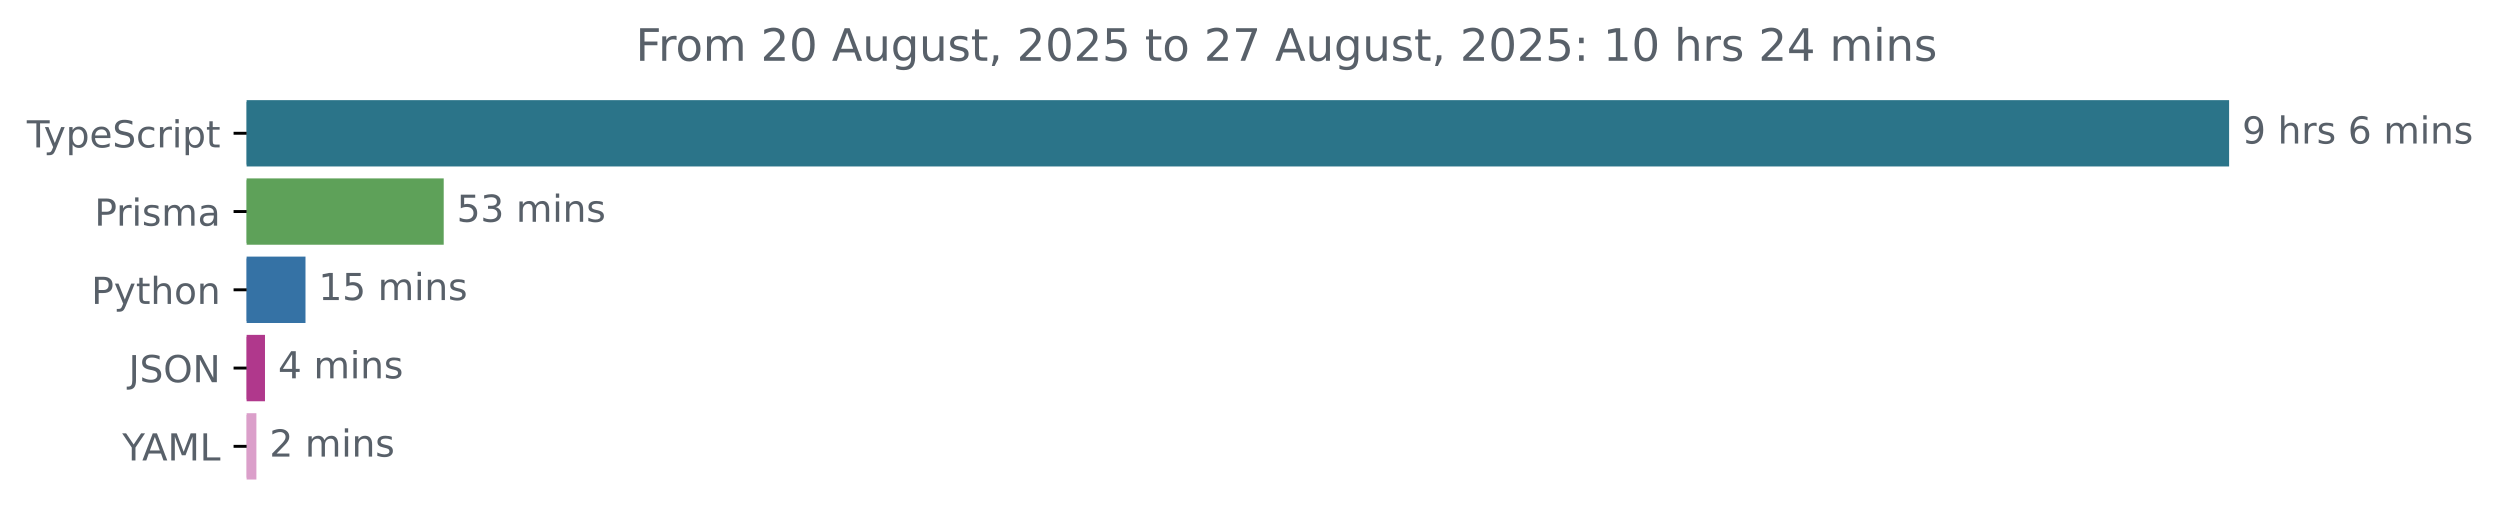
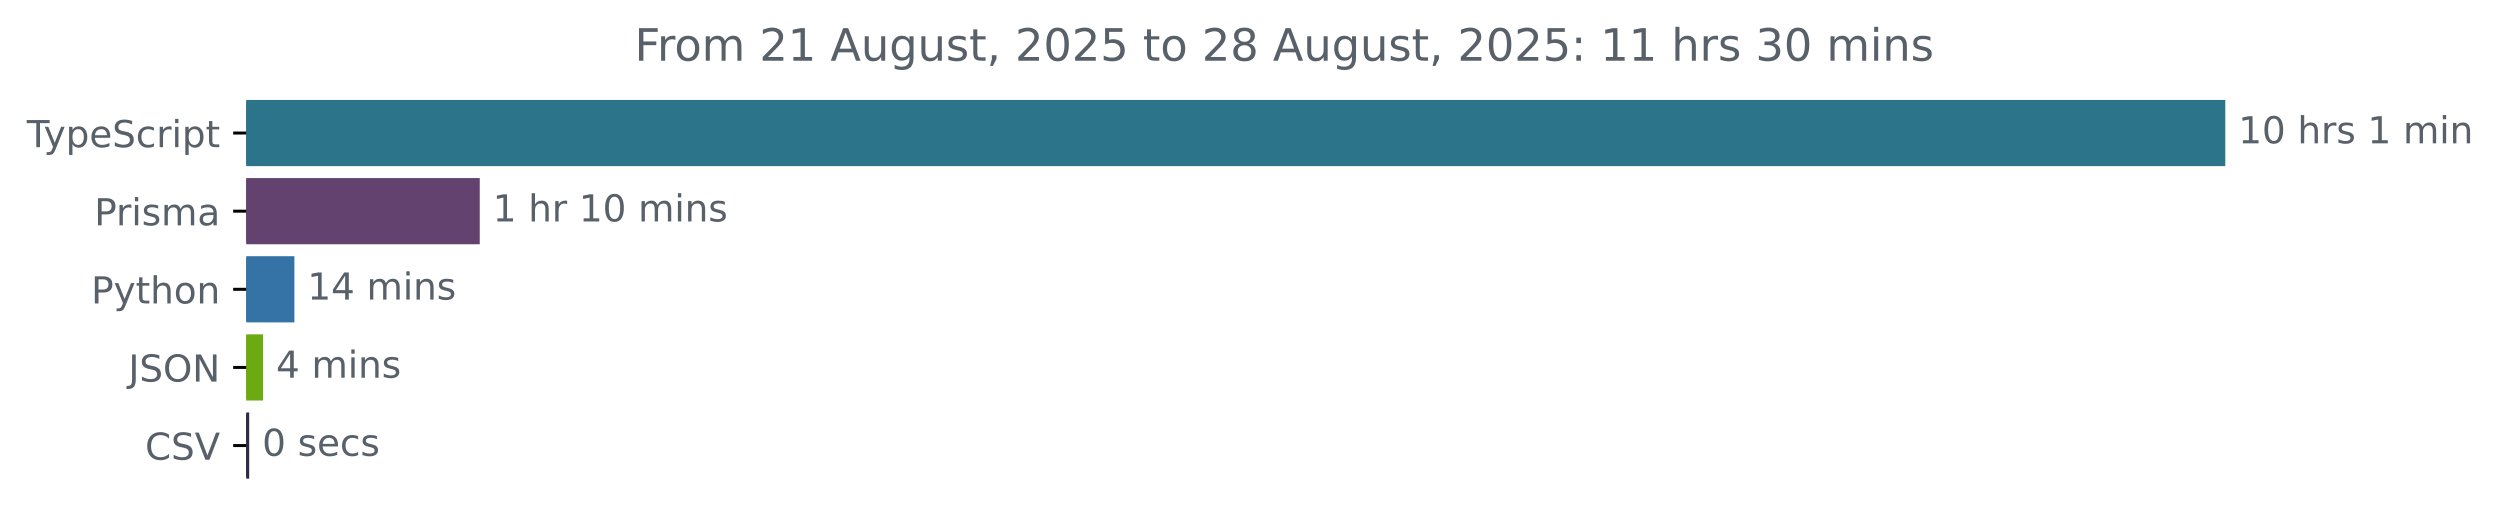
- <svg xmlns="http://www.w3.org/2000/svg" xmlns:xlink="http://www.w3.org/1999/xlink" width="670.782pt" height="140.398pt" viewBox="0 0 670.782 140.398" version="1.1">
+ <svg xmlns="http://www.w3.org/2000/svg" xmlns:xlink="http://www.w3.org/1999/xlink" width="671.935pt" height="140.398pt" viewBox="0 0 671.935 140.398" version="1.1">
  <defs>
    <style type="text/css">*{stroke-linejoin: round; stroke-linecap: butt}</style>
  </defs>
  <g id="figure_1">
    <g id="patch_1">
-       <path d="M -0 140.398  L 670.782 140.398  L 670.782 0  L -0 0  L -0 140.398  z " style="fill: none" />
+       <path d="M -0 140.398  L 671.935 140.398  L 671.935 0  L -0 0  L -0 140.398  z " style="fill: none" />
    </g>
    <g id="axes_1">
      <g id="patch_2">
-         <path d="M 66.17 27.358  L 597.599 27.358  L 597.599 44.158  L 66.17 44.158  z " clip-path="url(#pab4b3b9b9f)" style="fill: #2b7489; stroke: #2b7489; stroke-linejoin: miter" />
+         <path d="M 66.17 27.358  L 597.599 27.358  L 597.599 44.158  L 66.17 44.158  z " clip-path="url(#p5fb8f3886a)" style="fill: #2b7489; stroke: #2b7489; stroke-linejoin: miter" />
      </g>
      <g id="patch_3">
-         <path d="M 66.17 48.358  L 118.554 48.358  L 118.554 65.158  L 66.17 65.158  z " clip-path="url(#pab4b3b9b9f)" style="fill: #5ea159; stroke: #5ea159; stroke-linejoin: miter" />
+         <path d="M 66.17 48.358  L 128.447 48.358  L 128.447 65.158  L 66.17 65.158  z " clip-path="url(#p5fb8f3886a)" style="fill: #644270; stroke: #644270; stroke-linejoin: miter" />
      </g>
      <g id="patch_4">
-         <path d="M 66.17 69.358  L 81.467 69.358  L 81.467 86.158  L 66.17 86.158  z " clip-path="url(#pab4b3b9b9f)" style="fill: #3572a5; stroke: #3572a5; stroke-linejoin: miter" />
+         <path d="M 66.17 69.358  L 78.626 69.358  L 78.626 86.158  L 66.17 86.158  z " clip-path="url(#p5fb8f3886a)" style="fill: #3572a5; stroke: #3572a5; stroke-linejoin: miter" />
      </g>
      <g id="patch_5">
-         <path d="M 66.17 90.358  L 70.601 90.358  L 70.601 107.158  L 66.17 107.158  z " clip-path="url(#pab4b3b9b9f)" style="fill: #b0388c; stroke: #b0388c; stroke-linejoin: miter" />
+         <path d="M 66.17 90.358  L 70.2 90.358  L 70.2 107.158  L 66.17 107.158  z " clip-path="url(#p5fb8f3886a)" style="fill: #6daa12; stroke: #6daa12; stroke-linejoin: miter" />
      </g>
      <g id="patch_6">
-         <path d="M 66.17 111.358  L 68.295 111.358  L 68.295 128.158  L 66.17 128.158  z " clip-path="url(#pab4b3b9b9f)" style="fill: #db9fca; stroke: #db9fca; stroke-linejoin: miter" />
+         <path d="M 66.17 111.358  L 66.476 111.358  L 66.476 128.158  L 66.17 128.158  z " clip-path="url(#p5fb8f3886a)" style="fill: #2c2a48; stroke: #2c2a48; stroke-linejoin: miter" />
      </g>
      <g id="matplotlib.axis_1" />
      <g id="matplotlib.axis_2">
        <g id="ytick_1">
          <g id="line2d_1">
            <defs>
-               <path id="mda51e75778" d="M 0 0  L -3.5 0  " style="stroke: #000000; stroke-width: 0.8" />
+               <path id="mf937ed175d" d="M 0 0  L -3.5 0  " style="stroke: #000000; stroke-width: 0.8" />
            </defs>
            <g>
-               <use xlink:href="#mda51e75778" x="66.17" y="35.758" style="stroke: #000000; stroke-width: 0.8" />
+               <use xlink:href="#mf937ed175d" x="66.17" y="35.758" style="stroke: #000000; stroke-width: 0.8" />
            </g>
          </g>
          <g id="text_1">
            <g style="fill: #586069" transform="translate(7.2 39.55734) scale(0.1 -0.1)">
              <defs>
                <path id="DejaVuSans-54" d="M -19 4666  L 3928 4666  L 3928 4134  L 2272 4134  L 2272 0  L 1638 0  L 1638 4134  L -19 4134  L -19 4666  z " transform="scale(0.015625)" />
                <path id="DejaVuSans-79" d="M 2059 -325  Q 1816 -950 1584 -1140  Q 1353 -1331 966 -1331  L 506 -1331  L 506 -850  L 844 -850  Q 1081 -850 1212 -737  Q 1344 -625 1503 -206  L 1606 56  L 191 3500  L 800 3500  L 1894 763  L 2988 3500  L 3597 3500  L 2059 -325  z " transform="scale(0.015625)" />
                <path id="DejaVuSans-70" d="M 1159 525  L 1159 -1331  L 581 -1331  L 581 3500  L 1159 3500  L 1159 2969  Q 1341 3281 1617 3432  Q 1894 3584 2278 3584  Q 2916 3584 3314 3078  Q 3713 2572 3713 1747  Q 3713 922 3314 415  Q 2916 -91 2278 -91  Q 1894 -91 1617 61  Q 1341 213 1159 525  z M 3116 1747  Q 3116 2381 2855 2742  Q 2594 3103 2138 3103  Q 1681 3103 1420 2742  Q 1159 2381 1159 1747  Q 1159 1113 1420 752  Q 1681 391 2138 391  Q 2594 391 2855 752  Q 3116 1113 3116 1747  z " transform="scale(0.015625)" />
                <path id="DejaVuSans-65" d="M 3597 1894  L 3597 1613  L 953 1613  Q 991 1019 1311 708  Q 1631 397 2203 397  Q 2534 397 2845 478  Q 3156 559 3463 722  L 3463 178  Q 3153 47 2828 -22  Q 2503 -91 2169 -91  Q 1331 -91 842 396  Q 353 884 353 1716  Q 353 2575 817 3079  Q 1281 3584 2069 3584  Q 2775 3584 3186 3129  Q 3597 2675 3597 1894  z M 3022 2063  Q 3016 2534 2758 2815  Q 2500 3097 2075 3097  Q 1594 3097 1305 2825  Q 1016 2553 972 2059  L 3022 2063  z " transform="scale(0.015625)" />
                <path id="DejaVuSans-53" d="M 3425 4513  L 3425 3897  Q 3066 4069 2747 4153  Q 2428 4238 2131 4238  Q 1616 4238 1336 4038  Q 1056 3838 1056 3469  Q 1056 3159 1242 3001  Q 1428 2844 1947 2747  L 2328 2669  Q 3034 2534 3370 2195  Q 3706 1856 3706 1288  Q 3706 609 3251 259  Q 2797 -91 1919 -91  Q 1588 -91 1214 -16  Q 841 59 441 206  L 441 856  Q 825 641 1194 531  Q 1563 422 1919 422  Q 2459 422 2753 634  Q 3047 847 3047 1241  Q 3047 1584 2836 1778  Q 2625 1972 2144 2069  L 1759 2144  Q 1053 2284 737 2584  Q 422 2884 422 3419  Q 422 4038 858 4394  Q 1294 4750 2059 4750  Q 2388 4750 2728 4690  Q 3069 4631 3425 4513  z " transform="scale(0.015625)" />
                <path id="DejaVuSans-63" d="M 3122 3366  L 3122 2828  Q 2878 2963 2633 3030  Q 2388 3097 2138 3097  Q 1578 3097 1268 2742  Q 959 2388 959 1747  Q 959 1106 1268 751  Q 1578 397 2138 397  Q 2388 397 2633 464  Q 2878 531 3122 666  L 3122 134  Q 2881 22 2623 -34  Q 2366 -91 2075 -91  Q 1284 -91 818 406  Q 353 903 353 1747  Q 353 2603 823 3093  Q 1294 3584 2113 3584  Q 2378 3584 2631 3529  Q 2884 3475 3122 3366  z " transform="scale(0.015625)" />
                <path id="DejaVuSans-72" d="M 2631 2963  Q 2534 3019 2420 3045  Q 2306 3072 2169 3072  Q 1681 3072 1420 2755  Q 1159 2438 1159 1844  L 1159 0  L 581 0  L 581 3500  L 1159 3500  L 1159 2956  Q 1341 3275 1631 3429  Q 1922 3584 2338 3584  Q 2397 3584 2469 3576  Q 2541 3569 2628 3553  L 2631 2963  z " transform="scale(0.015625)" />
                <path id="DejaVuSans-69" d="M 603 3500  L 1178 3500  L 1178 0  L 603 0  L 603 3500  z M 603 4863  L 1178 4863  L 1178 4134  L 603 4134  L 603 4863  z " transform="scale(0.015625)" />
                <path id="DejaVuSans-74" d="M 1172 4494  L 1172 3500  L 2356 3500  L 2356 3053  L 1172 3053  L 1172 1153  Q 1172 725 1289 603  Q 1406 481 1766 481  L 2356 481  L 2356 0  L 1766 0  Q 1100 0 847 248  Q 594 497 594 1153  L 594 3053  L 172 3053  L 172 3500  L 594 3500  L 594 4494  L 1172 4494  z " transform="scale(0.015625)" />
              </defs>
              <use xlink:href="#DejaVuSans-54" />
              <use xlink:href="#DejaVuSans-79" x="45.459" />
              <use xlink:href="#DejaVuSans-70" x="104.639" />
              <use xlink:href="#DejaVuSans-65" x="168.115" />
              <use xlink:href="#DejaVuSans-53" x="229.639" />
              <use xlink:href="#DejaVuSans-63" x="293.115" />
              <use xlink:href="#DejaVuSans-72" x="348.096" />
              <use xlink:href="#DejaVuSans-69" x="389.209" />
              <use xlink:href="#DejaVuSans-70" x="416.992" />
              <use xlink:href="#DejaVuSans-74" x="480.469" />
            </g>
          </g>
        </g>
        <g id="ytick_2">
          <g id="line2d_2">
            <g>
-               <use xlink:href="#mda51e75778" x="66.17" y="56.758" style="stroke: #000000; stroke-width: 0.8" />
+               <use xlink:href="#mf937ed175d" x="66.17" y="56.758" style="stroke: #000000; stroke-width: 0.8" />
            </g>
          </g>
          <g id="text_2">
            <g style="fill: #586069" transform="translate(25.34844 60.55734) scale(0.1 -0.1)">
              <defs>
                <path id="DejaVuSans-50" d="M 1259 4147  L 1259 2394  L 2053 2394  Q 2494 2394 2734 2622  Q 2975 2850 2975 3272  Q 2975 3691 2734 3919  Q 2494 4147 2053 4147  L 1259 4147  z M 628 4666  L 2053 4666  Q 2838 4666 3239 4311  Q 3641 3956 3641 3272  Q 3641 2581 3239 2228  Q 2838 1875 2053 1875  L 1259 1875  L 1259 0  L 628 0  L 628 4666  z " transform="scale(0.015625)" />
                <path id="DejaVuSans-73" d="M 2834 3397  L 2834 2853  Q 2591 2978 2328 3040  Q 2066 3103 1784 3103  Q 1356 3103 1142 2972  Q 928 2841 928 2578  Q 928 2378 1081 2264  Q 1234 2150 1697 2047  L 1894 2003  Q 2506 1872 2764 1633  Q 3022 1394 3022 966  Q 3022 478 2636 193  Q 2250 -91 1575 -91  Q 1294 -91 989 -36  Q 684 19 347 128  L 347 722  Q 666 556 975 473  Q 1284 391 1588 391  Q 1994 391 2212 530  Q 2431 669 2431 922  Q 2431 1156 2273 1281  Q 2116 1406 1581 1522  L 1381 1569  Q 847 1681 609 1914  Q 372 2147 372 2553  Q 372 3047 722 3315  Q 1072 3584 1716 3584  Q 2034 3584 2315 3537  Q 2597 3491 2834 3397  z " transform="scale(0.015625)" />
                <path id="DejaVuSans-6d" d="M 3328 2828  Q 3544 3216 3844 3400  Q 4144 3584 4550 3584  Q 5097 3584 5394 3201  Q 5691 2819 5691 2113  L 5691 0  L 5113 0  L 5113 2094  Q 5113 2597 4934 2840  Q 4756 3084 4391 3084  Q 3944 3084 3684 2787  Q 3425 2491 3425 1978  L 3425 0  L 2847 0  L 2847 2094  Q 2847 2600 2669 2842  Q 2491 3084 2119 3084  Q 1678 3084 1418 2786  Q 1159 2488 1159 1978  L 1159 0  L 581 0  L 581 3500  L 1159 3500  L 1159 2956  Q 1356 3278 1631 3431  Q 1906 3584 2284 3584  Q 2666 3584 2933 3390  Q 3200 3197 3328 2828  z " transform="scale(0.015625)" />
                <path id="DejaVuSans-61" d="M 2194 1759  Q 1497 1759 1228 1600  Q 959 1441 959 1056  Q 959 750 1161 570  Q 1363 391 1709 391  Q 2188 391 2477 730  Q 2766 1069 2766 1631  L 2766 1759  L 2194 1759  z M 3341 1997  L 3341 0  L 2766 0  L 2766 531  Q 2569 213 2275 61  Q 1981 -91 1556 -91  Q 1019 -91 701 211  Q 384 513 384 1019  Q 384 1609 779 1909  Q 1175 2209 1959 2209  L 2766 2209  L 2766 2266  Q 2766 2663 2505 2880  Q 2244 3097 1772 3097  Q 1472 3097 1187 3025  Q 903 2953 641 2809  L 641 3341  Q 956 3463 1253 3523  Q 1550 3584 1831 3584  Q 2591 3584 2966 3190  Q 3341 2797 3341 1997  z " transform="scale(0.015625)" />
              </defs>
              <use xlink:href="#DejaVuSans-50" />
              <use xlink:href="#DejaVuSans-72" x="58.553" />
              <use xlink:href="#DejaVuSans-69" x="99.666" />
              <use xlink:href="#DejaVuSans-73" x="127.449" />
              <use xlink:href="#DejaVuSans-6d" x="179.549" />
              <use xlink:href="#DejaVuSans-61" x="276.961" />
            </g>
          </g>
        </g>
        <g id="ytick_3">
          <g id="line2d_3">
            <g>
-               <use xlink:href="#mda51e75778" x="66.17" y="77.758" style="stroke: #000000; stroke-width: 0.8" />
+               <use xlink:href="#mf937ed175d" x="66.17" y="77.758" style="stroke: #000000; stroke-width: 0.8" />
            </g>
          </g>
          <g id="text_3">
            <g style="fill: #586069" transform="translate(24.50781 81.55734) scale(0.1 -0.1)">
              <defs>
                <path id="DejaVuSans-68" d="M 3513 2113  L 3513 0  L 2938 0  L 2938 2094  Q 2938 2591 2744 2837  Q 2550 3084 2163 3084  Q 1697 3084 1428 2787  Q 1159 2491 1159 1978  L 1159 0  L 581 0  L 581 4863  L 1159 4863  L 1159 2956  Q 1366 3272 1645 3428  Q 1925 3584 2291 3584  Q 2894 3584 3203 3211  Q 3513 2838 3513 2113  z " transform="scale(0.015625)" />
                <path id="DejaVuSans-6f" d="M 1959 3097  Q 1497 3097 1228 2736  Q 959 2375 959 1747  Q 959 1119 1226 758  Q 1494 397 1959 397  Q 2419 397 2687 759  Q 2956 1122 2956 1747  Q 2956 2369 2687 2733  Q 2419 3097 1959 3097  z M 1959 3584  Q 2709 3584 3137 3096  Q 3566 2609 3566 1747  Q 3566 888 3137 398  Q 2709 -91 1959 -91  Q 1206 -91 779 398  Q 353 888 353 1747  Q 353 2609 779 3096  Q 1206 3584 1959 3584  z " transform="scale(0.015625)" />
                <path id="DejaVuSans-6e" d="M 3513 2113  L 3513 0  L 2938 0  L 2938 2094  Q 2938 2591 2744 2837  Q 2550 3084 2163 3084  Q 1697 3084 1428 2787  Q 1159 2491 1159 1978  L 1159 0  L 581 0  L 581 3500  L 1159 3500  L 1159 2956  Q 1366 3272 1645 3428  Q 1925 3584 2291 3584  Q 2894 3584 3203 3211  Q 3513 2838 3513 2113  z " transform="scale(0.015625)" />
              </defs>
              <use xlink:href="#DejaVuSans-50" />
              <use xlink:href="#DejaVuSans-79" x="60.303" />
              <use xlink:href="#DejaVuSans-74" x="119.482" />
              <use xlink:href="#DejaVuSans-68" x="158.691" />
              <use xlink:href="#DejaVuSans-6f" x="222.07" />
              <use xlink:href="#DejaVuSans-6e" x="283.252" />
            </g>
          </g>
        </g>
        <g id="ytick_4">
          <g id="line2d_4">
            <g>
-               <use xlink:href="#mda51e75778" x="66.17" y="98.758" style="stroke: #000000; stroke-width: 0.8" />
+               <use xlink:href="#mf937ed175d" x="66.17" y="98.758" style="stroke: #000000; stroke-width: 0.8" />
            </g>
          </g>
          <g id="text_4">
            <g style="fill: #586069" transform="translate(34.51875 102.5573) scale(0.1 -0.1)">
              <defs>
                <path id="DejaVuSans-4a" d="M 628 4666  L 1259 4666  L 1259 325  Q 1259 -519 939 -900  Q 619 -1281 -91 -1281  L -331 -1281  L -331 -750  L -134 -750  Q 284 -750 456 -515  Q 628 -281 628 325  L 628 4666  z " transform="scale(0.015625)" />
                <path id="DejaVuSans-4f" d="M 2522 4238  Q 1834 4238 1429 3725  Q 1025 3213 1025 2328  Q 1025 1447 1429 934  Q 1834 422 2522 422  Q 3209 422 3611 934  Q 4013 1447 4013 2328  Q 4013 3213 3611 3725  Q 3209 4238 2522 4238  z M 2522 4750  Q 3503 4750 4090 4092  Q 4678 3434 4678 2328  Q 4678 1225 4090 567  Q 3503 -91 2522 -91  Q 1538 -91 948 565  Q 359 1222 359 2328  Q 359 3434 948 4092  Q 1538 4750 2522 4750  z " transform="scale(0.015625)" />
                <path id="DejaVuSans-4e" d="M 628 4666  L 1478 4666  L 3547 763  L 3547 4666  L 4159 4666  L 4159 0  L 3309 0  L 1241 3903  L 1241 0  L 628 0  L 628 4666  z " transform="scale(0.015625)" />
              </defs>
              <use xlink:href="#DejaVuSans-4a" />
              <use xlink:href="#DejaVuSans-53" x="29.492" />
              <use xlink:href="#DejaVuSans-4f" x="92.969" />
              <use xlink:href="#DejaVuSans-4e" x="171.68" />
            </g>
          </g>
        </g>
        <g id="ytick_5">
          <g id="line2d_5">
            <g>
-               <use xlink:href="#mda51e75778" x="66.17" y="119.758" style="stroke: #000000; stroke-width: 0.8" />
+               <use xlink:href="#mf937ed175d" x="66.17" y="119.758" style="stroke: #000000; stroke-width: 0.8" />
            </g>
          </g>
          <g id="text_5">
-             <g style="fill: #586069" transform="translate(32.79688 123.5573) scale(0.1 -0.1)">
-               <defs>
-                 <path id="DejaVuSans-59" d="M -13 4666  L 666 4666  L 1959 2747  L 3244 4666  L 3922 4666  L 2272 2222  L 2272 0  L 1638 0  L 1638 2222  L -13 4666  z " transform="scale(0.015625)" />
-                 <path id="DejaVuSans-41" d="M 2188 4044  L 1331 1722  L 3047 1722  L 2188 4044  z M 1831 4666  L 2547 4666  L 4325 0  L 3669 0  L 3244 1197  L 1141 1197  L 716 0  L 50 0  L 1831 4666  z " transform="scale(0.015625)" />
-                 <path id="DejaVuSans-4d" d="M 628 4666  L 1569 4666  L 2759 1491  L 3956 4666  L 4897 4666  L 4897 0  L 4281 0  L 4281 4097  L 3078 897  L 2444 897  L 1241 4097  L 1241 0  L 628 0  L 628 4666  z " transform="scale(0.015625)" />
-                 <path id="DejaVuSans-4c" d="M 628 4666  L 1259 4666  L 1259 531  L 3531 531  L 3531 0  L 628 0  L 628 4666  z " transform="scale(0.015625)" />
-               </defs>
-               <use xlink:href="#DejaVuSans-59" />
-               <use xlink:href="#DejaVuSans-41" x="53.334" />
-               <use xlink:href="#DejaVuSans-4d" x="121.742" />
-               <use xlink:href="#DejaVuSans-4c" x="208.021" />
+             <g style="fill: #586069" transform="translate(38.99844 123.5573) scale(0.1 -0.1)">
+               <defs>
+                 <path id="DejaVuSans-43" d="M 4122 4306  L 4122 3641  Q 3803 3938 3442 4084  Q 3081 4231 2675 4231  Q 1875 4231 1450 3742  Q 1025 3253 1025 2328  Q 1025 1406 1450 917  Q 1875 428 2675 428  Q 3081 428 3442 575  Q 3803 722 4122 1019  L 4122 359  Q 3791 134 3420 21  Q 3050 -91 2638 -91  Q 1578 -91 968 557  Q 359 1206 359 2328  Q 359 3453 968 4101  Q 1578 4750 2638 4750  Q 3056 4750 3426 4639  Q 3797 4528 4122 4306  z " transform="scale(0.015625)" />
+                 <path id="DejaVuSans-56" d="M 1831 0  L 50 4666  L 709 4666  L 2188 738  L 3669 4666  L 4325 4666  L 2547 0  L 1831 0  z " transform="scale(0.015625)" />
+               </defs>
+               <use xlink:href="#DejaVuSans-43" />
+               <use xlink:href="#DejaVuSans-53" x="69.824" />
+               <use xlink:href="#DejaVuSans-56" x="133.301" />
            </g>
          </g>
        </g>
      </g>
      <g id="text_6">
        <g style="fill: #586069" transform="translate(601.5989 38.5175) scale(0.1 -0.1)">
          <defs>
-             <path id="DejaVuSans-39" d="M 703 97  L 703 672  Q 941 559 1184 500  Q 1428 441 1663 441  Q 2288 441 2617 861  Q 2947 1281 2994 2138  Q 2813 1869 2534 1725  Q 2256 1581 1919 1581  Q 1219 1581 811 2004  Q 403 2428 403 3163  Q 403 3881 828 4315  Q 1253 4750 1959 4750  Q 2769 4750 3195 4129  Q 3622 3509 3622 2328  Q 3622 1225 3098 567  Q 2575 -91 1691 -91  Q 1453 -91 1209 -44  Q 966 3 703 97  z M 1959 2075  Q 2384 2075 2632 2365  Q 2881 2656 2881 3163  Q 2881 3666 2632 3958  Q 2384 4250 1959 4250  Q 1534 4250 1286 3958  Q 1038 3666 1038 3163  Q 1038 2656 1286 2365  Q 1534 2075 1959 2075  z " transform="scale(0.015625)" />
+             <path id="DejaVuSans-31" d="M 794 531  L 1825 531  L 1825 4091  L 703 3866  L 703 4441  L 1819 4666  L 2450 4666  L 2450 531  L 3481 531  L 3481 0  L 794 0  L 794 531  z " transform="scale(0.015625)" />
+             <path id="DejaVuSans-30" d="M 2034 4250  Q 1547 4250 1301 3770  Q 1056 3291 1056 2328  Q 1056 1369 1301 889  Q 1547 409 2034 409  Q 2525 409 2770 889  Q 3016 1369 3016 2328  Q 3016 3291 2770 3770  Q 2525 4250 2034 4250  z M 2034 4750  Q 2819 4750 3233 4129  Q 3647 3509 3647 2328  Q 3647 1150 3233 529  Q 2819 -91 2034 -91  Q 1250 -91 836 529  Q 422 1150 422 2328  Q 422 3509 836 4129  Q 1250 4750 2034 4750  z " transform="scale(0.015625)" />
            <path id="DejaVuSans-20" transform="scale(0.015625)" />
-             <path id="DejaVuSans-36" d="M 2113 2584  Q 1688 2584 1439 2293  Q 1191 2003 1191 1497  Q 1191 994 1439 701  Q 1688 409 2113 409  Q 2538 409 2786 701  Q 3034 994 3034 1497  Q 3034 2003 2786 2293  Q 2538 2584 2113 2584  z M 3366 4563  L 3366 3988  Q 3128 4100 2886 4159  Q 2644 4219 2406 4219  Q 1781 4219 1451 3797  Q 1122 3375 1075 2522  Q 1259 2794 1537 2939  Q 1816 3084 2150 3084  Q 2853 3084 3261 2657  Q 3669 2231 3669 1497  Q 3669 778 3244 343  Q 2819 -91 2113 -91  Q 1303 -91 875 529  Q 447 1150 447 2328  Q 447 3434 972 4092  Q 1497 4750 2381 4750  Q 2619 4750 2861 4703  Q 3103 4656 3366 4563  z " transform="scale(0.015625)" />
          </defs>
-           <use xlink:href="#DejaVuSans-39" />
+           <use xlink:href="#DejaVuSans-31" />
+           <use xlink:href="#DejaVuSans-30" x="63.623" />
+           <use xlink:href="#DejaVuSans-20" x="127.246" />
+           <use xlink:href="#DejaVuSans-68" x="159.033" />
+           <use xlink:href="#DejaVuSans-72" x="222.412" />
+           <use xlink:href="#DejaVuSans-73" x="263.525" />
+           <use xlink:href="#DejaVuSans-20" x="315.625" />
+           <use xlink:href="#DejaVuSans-31" x="347.412" />
+           <use xlink:href="#DejaVuSans-20" x="411.035" />
+           <use xlink:href="#DejaVuSans-6d" x="442.822" />
+           <use xlink:href="#DejaVuSans-69" x="540.234" />
+           <use xlink:href="#DejaVuSans-6e" x="568.018" />
+         </g>
+       </g>
+       <g id="text_7">
+         <g style="fill: #586069" transform="translate(132.4471 59.5175) scale(0.1 -0.1)">
+           <use xlink:href="#DejaVuSans-31" />
          <use xlink:href="#DejaVuSans-20" x="63.623" />
          <use xlink:href="#DejaVuSans-68" x="95.41" />
          <use xlink:href="#DejaVuSans-72" x="158.789" />
-           <use xlink:href="#DejaVuSans-73" x="199.902" />
-           <use xlink:href="#DejaVuSans-20" x="252.002" />
-           <use xlink:href="#DejaVuSans-36" x="283.789" />
-           <use xlink:href="#DejaVuSans-20" x="347.412" />
-           <use xlink:href="#DejaVuSans-6d" x="379.199" />
-           <use xlink:href="#DejaVuSans-69" x="476.611" />
-           <use xlink:href="#DejaVuSans-6e" x="504.395" />
-           <use xlink:href="#DejaVuSans-73" x="567.773" />
-         </g>
-       </g>
-       <g id="text_7">
-         <g style="fill: #586069" transform="translate(122.5544 59.5175) scale(0.1 -0.1)">
+           <use xlink:href="#DejaVuSans-20" x="199.902" />
+           <use xlink:href="#DejaVuSans-31" x="231.689" />
+           <use xlink:href="#DejaVuSans-30" x="295.312" />
+           <use xlink:href="#DejaVuSans-20" x="358.936" />
+           <use xlink:href="#DejaVuSans-6d" x="390.723" />
+           <use xlink:href="#DejaVuSans-69" x="488.135" />
+           <use xlink:href="#DejaVuSans-6e" x="515.918" />
+           <use xlink:href="#DejaVuSans-73" x="579.297" />
+         </g>
+       </g>
+       <g id="text_8">
+         <g style="fill: #586069" transform="translate(82.62567 80.5175) scale(0.1 -0.1)">
          <defs>
-             <path id="DejaVuSans-35" d="M 691 4666  L 3169 4666  L 3169 4134  L 1269 4134  L 1269 2991  Q 1406 3038 1543 3061  Q 1681 3084 1819 3084  Q 2600 3084 3056 2656  Q 3513 2228 3513 1497  Q 3513 744 3044 326  Q 2575 -91 1722 -91  Q 1428 -91 1123 -41  Q 819 9 494 109  L 494 744  Q 775 591 1075 516  Q 1375 441 1709 441  Q 2250 441 2565 725  Q 2881 1009 2881 1497  Q 2881 1984 2565 2268  Q 2250 2553 1709 2553  Q 1456 2553 1204 2497  Q 953 2441 691 2322  L 691 4666  z " transform="scale(0.015625)" />
-             <path id="DejaVuSans-33" d="M 2597 2516  Q 3050 2419 3304 2112  Q 3559 1806 3559 1356  Q 3559 666 3084 287  Q 2609 -91 1734 -91  Q 1441 -91 1130 -33  Q 819 25 488 141  L 488 750  Q 750 597 1062 519  Q 1375 441 1716 441  Q 2309 441 2620 675  Q 2931 909 2931 1356  Q 2931 1769 2642 2001  Q 2353 2234 1838 2234  L 1294 2234  L 1294 2753  L 1863 2753  Q 2328 2753 2575 2939  Q 2822 3125 2822 3475  Q 2822 3834 2567 4026  Q 2313 4219 1838 4219  Q 1578 4219 1281 4162  Q 984 4106 628 3988  L 628 4550  Q 988 4650 1302 4700  Q 1616 4750 1894 4750  Q 2613 4750 3031 4423  Q 3450 4097 3450 3541  Q 3450 3153 3228 2886  Q 3006 2619 2597 2516  z " transform="scale(0.015625)" />
+             <path id="DejaVuSans-34" d="M 2419 4116  L 825 1625  L 2419 1625  L 2419 4116  z M 2253 4666  L 3047 4666  L 3047 1625  L 3713 1625  L 3713 1100  L 3047 1100  L 3047 0  L 2419 0  L 2419 1100  L 313 1100  L 313 1709  L 2253 4666  z " transform="scale(0.015625)" />
          </defs>
-           <use xlink:href="#DejaVuSans-35" />
-           <use xlink:href="#DejaVuSans-33" x="63.623" />
+           <use xlink:href="#DejaVuSans-31" />
+           <use xlink:href="#DejaVuSans-34" x="63.623" />
          <use xlink:href="#DejaVuSans-20" x="127.246" />
          <use xlink:href="#DejaVuSans-6d" x="159.033" />
          <use xlink:href="#DejaVuSans-69" x="256.445" />
          <use xlink:href="#DejaVuSans-6e" x="284.229" />
          <use xlink:href="#DejaVuSans-73" x="347.607" />
        </g>
      </g>
-       <g id="text_8">
-         <g style="fill: #586069" transform="translate(85.46671 80.5175) scale(0.1 -0.1)">
-           <defs>
-             <path id="DejaVuSans-31" d="M 794 531  L 1825 531  L 1825 4091  L 703 3866  L 703 4441  L 1819 4666  L 2450 4666  L 2450 531  L 3481 531  L 3481 0  L 794 0  L 794 531  z " transform="scale(0.015625)" />
-           </defs>
-           <use xlink:href="#DejaVuSans-31" />
-           <use xlink:href="#DejaVuSans-35" x="63.623" />
-           <use xlink:href="#DejaVuSans-20" x="127.246" />
-           <use xlink:href="#DejaVuSans-6d" x="159.033" />
-           <use xlink:href="#DejaVuSans-69" x="256.445" />
-           <use xlink:href="#DejaVuSans-6e" x="284.229" />
-           <use xlink:href="#DejaVuSans-73" x="347.607" />
-         </g>
-       </g>
      <g id="text_9">
-         <g style="fill: #586069" transform="translate(74.60141 101.5175) scale(0.1 -0.1)">
-           <defs>
-             <path id="DejaVuSans-34" d="M 2419 4116  L 825 1625  L 2419 1625  L 2419 4116  z M 2253 4666  L 3047 4666  L 3047 1625  L 3713 1625  L 3713 1100  L 3047 1100  L 3047 0  L 2419 0  L 2419 1100  L 313 1100  L 313 1709  L 2253 4666  z " transform="scale(0.015625)" />
-           </defs>
+         <g style="fill: #586069" transform="translate(74.19999 101.5175) scale(0.1 -0.1)">
          <use xlink:href="#DejaVuSans-34" />
          <use xlink:href="#DejaVuSans-20" x="63.623" />
          <use xlink:href="#DejaVuSans-6d" x="95.41" />
          <use xlink:href="#DejaVuSans-69" x="192.822" />
          <use xlink:href="#DejaVuSans-6e" x="220.605" />
          <use xlink:href="#DejaVuSans-73" x="283.984" />
        </g>
      </g>
      <g id="text_10">
-         <g style="fill: #586069" transform="translate(72.29481 122.5175) scale(0.1 -0.1)">
-           <defs>
-             <path id="DejaVuSans-32" d="M 1228 531  L 3431 531  L 3431 0  L 469 0  L 469 531  Q 828 903 1448 1529  Q 2069 2156 2228 2338  Q 2531 2678 2651 2914  Q 2772 3150 2772 3378  Q 2772 3750 2511 3984  Q 2250 4219 1831 4219  Q 1534 4219 1204 4116  Q 875 4013 500 3803  L 500 4441  Q 881 4594 1212 4672  Q 1544 4750 1819 4750  Q 2544 4750 2975 4387  Q 3406 4025 3406 3419  Q 3406 3131 3298 2873  Q 3191 2616 2906 2266  Q 2828 2175 2409 1742  Q 1991 1309 1228 531  z " transform="scale(0.015625)" />
-           </defs>
-           <use xlink:href="#DejaVuSans-32" />
+         <g style="fill: #586069" transform="translate(70.47559 122.5175) scale(0.1 -0.1)">
+           <use xlink:href="#DejaVuSans-30" />
          <use xlink:href="#DejaVuSans-20" x="63.623" />
-           <use xlink:href="#DejaVuSans-6d" x="95.41" />
-           <use xlink:href="#DejaVuSans-69" x="192.822" />
-           <use xlink:href="#DejaVuSans-6e" x="220.605" />
-           <use xlink:href="#DejaVuSans-73" x="283.984" />
+           <use xlink:href="#DejaVuSans-73" x="95.41" />
+           <use xlink:href="#DejaVuSans-65" x="147.51" />
+           <use xlink:href="#DejaVuSans-63" x="209.033" />
+           <use xlink:href="#DejaVuSans-73" x="264.014" />
        </g>
      </g>
      <g id="text_11">
        <g style="fill: #586069" transform="translate(170.5666 16.31812) scale(0.12 -0.12)">
          <defs>
            <path id="DejaVuSans-46" d="M 628 4666  L 3309 4666  L 3309 4134  L 1259 4134  L 1259 2759  L 3109 2759  L 3109 2228  L 1259 2228  L 1259 0  L 628 0  L 628 4666  z " transform="scale(0.015625)" />
-             <path id="DejaVuSans-30" d="M 2034 4250  Q 1547 4250 1301 3770  Q 1056 3291 1056 2328  Q 1056 1369 1301 889  Q 1547 409 2034 409  Q 2525 409 2770 889  Q 3016 1369 3016 2328  Q 3016 3291 2770 3770  Q 2525 4250 2034 4250  z M 2034 4750  Q 2819 4750 3233 4129  Q 3647 3509 3647 2328  Q 3647 1150 3233 529  Q 2819 -91 2034 -91  Q 1250 -91 836 529  Q 422 1150 422 2328  Q 422 3509 836 4129  Q 1250 4750 2034 4750  z " transform="scale(0.015625)" />
+             <path id="DejaVuSans-32" d="M 1228 531  L 3431 531  L 3431 0  L 469 0  L 469 531  Q 828 903 1448 1529  Q 2069 2156 2228 2338  Q 2531 2678 2651 2914  Q 2772 3150 2772 3378  Q 2772 3750 2511 3984  Q 2250 4219 1831 4219  Q 1534 4219 1204 4116  Q 875 4013 500 3803  L 500 4441  Q 881 4594 1212 4672  Q 1544 4750 1819 4750  Q 2544 4750 2975 4387  Q 3406 4025 3406 3419  Q 3406 3131 3298 2873  Q 3191 2616 2906 2266  Q 2828 2175 2409 1742  Q 1991 1309 1228 531  z " transform="scale(0.015625)" />
+             <path id="DejaVuSans-41" d="M 2188 4044  L 1331 1722  L 3047 1722  L 2188 4044  z M 1831 4666  L 2547 4666  L 4325 0  L 3669 0  L 3244 1197  L 1141 1197  L 716 0  L 50 0  L 1831 4666  z " transform="scale(0.015625)" />
            <path id="DejaVuSans-75" d="M 544 1381  L 544 3500  L 1119 3500  L 1119 1403  Q 1119 906 1312 657  Q 1506 409 1894 409  Q 2359 409 2629 706  Q 2900 1003 2900 1516  L 2900 3500  L 3475 3500  L 3475 0  L 2900 0  L 2900 538  Q 2691 219 2414 64  Q 2138 -91 1772 -91  Q 1169 -91 856 284  Q 544 659 544 1381  z M 1991 3584  L 1991 3584  z " transform="scale(0.015625)" />
            <path id="DejaVuSans-67" d="M 2906 1791  Q 2906 2416 2648 2759  Q 2391 3103 1925 3103  Q 1463 3103 1205 2759  Q 947 2416 947 1791  Q 947 1169 1205 825  Q 1463 481 1925 481  Q 2391 481 2648 825  Q 2906 1169 2906 1791  z M 3481 434  Q 3481 -459 3084 -895  Q 2688 -1331 1869 -1331  Q 1566 -1331 1297 -1286  Q 1028 -1241 775 -1147  L 775 -588  Q 1028 -725 1275 -790  Q 1522 -856 1778 -856  Q 2344 -856 2625 -561  Q 2906 -266 2906 331  L 2906 616  Q 2728 306 2450 153  Q 2172 0 1784 0  Q 1141 0 747 490  Q 353 981 353 1791  Q 353 2603 747 3093  Q 1141 3584 1784 3584  Q 2172 3584 2450 3431  Q 2728 3278 2906 2969  L 2906 3500  L 3481 3500  L 3481 434  z " transform="scale(0.015625)" />
            <path id="DejaVuSans-2c" d="M 750 794  L 1409 794  L 1409 256  L 897 -744  L 494 -744  L 750 256  L 750 794  z " transform="scale(0.015625)" />
-             <path id="DejaVuSans-37" d="M 525 4666  L 3525 4666  L 3525 4397  L 1831 0  L 1172 0  L 2766 4134  L 525 4134  L 525 4666  z " transform="scale(0.015625)" />
+             <path id="DejaVuSans-35" d="M 691 4666  L 3169 4666  L 3169 4134  L 1269 4134  L 1269 2991  Q 1406 3038 1543 3061  Q 1681 3084 1819 3084  Q 2600 3084 3056 2656  Q 3513 2228 3513 1497  Q 3513 744 3044 326  Q 2575 -91 1722 -91  Q 1428 -91 1123 -41  Q 819 9 494 109  L 494 744  Q 775 591 1075 516  Q 1375 441 1709 441  Q 2250 441 2565 725  Q 2881 1009 2881 1497  Q 2881 1984 2565 2268  Q 2250 2553 1709 2553  Q 1456 2553 1204 2497  Q 953 2441 691 2322  L 691 4666  z " transform="scale(0.015625)" />
+             <path id="DejaVuSans-38" d="M 2034 2216  Q 1584 2216 1326 1975  Q 1069 1734 1069 1313  Q 1069 891 1326 650  Q 1584 409 2034 409  Q 2484 409 2743 651  Q 3003 894 3003 1313  Q 3003 1734 2745 1975  Q 2488 2216 2034 2216  z M 1403 2484  Q 997 2584 770 2862  Q 544 3141 544 3541  Q 544 4100 942 4425  Q 1341 4750 2034 4750  Q 2731 4750 3128 4425  Q 3525 4100 3525 3541  Q 3525 3141 3298 2862  Q 3072 2584 2669 2484  Q 3125 2378 3379 2068  Q 3634 1759 3634 1313  Q 3634 634 3220 271  Q 2806 -91 2034 -91  Q 1263 -91 848 271  Q 434 634 434 1313  Q 434 1759 690 2068  Q 947 2378 1403 2484  z M 1172 3481  Q 1172 3119 1398 2916  Q 1625 2713 2034 2713  Q 2441 2713 2670 2916  Q 2900 3119 2900 3481  Q 2900 3844 2670 4047  Q 2441 4250 2034 4250  Q 1625 4250 1398 4047  Q 1172 3844 1172 3481  z " transform="scale(0.015625)" />
            <path id="DejaVuSans-3a" d="M 750 794  L 1409 794  L 1409 0  L 750 0  L 750 794  z M 750 3309  L 1409 3309  L 1409 2516  L 750 2516  L 750 3309  z " transform="scale(0.015625)" />
+             <path id="DejaVuSans-33" d="M 2597 2516  Q 3050 2419 3304 2112  Q 3559 1806 3559 1356  Q 3559 666 3084 287  Q 2609 -91 1734 -91  Q 1441 -91 1130 -33  Q 819 25 488 141  L 488 750  Q 750 597 1062 519  Q 1375 441 1716 441  Q 2309 441 2620 675  Q 2931 909 2931 1356  Q 2931 1769 2642 2001  Q 2353 2234 1838 2234  L 1294 2234  L 1294 2753  L 1863 2753  Q 2328 2753 2575 2939  Q 2822 3125 2822 3475  Q 2822 3834 2567 4026  Q 2313 4219 1838 4219  Q 1578 4219 1281 4162  Q 984 4106 628 3988  L 628 4550  Q 988 4650 1302 4700  Q 1616 4750 1894 4750  Q 2613 4750 3031 4423  Q 3450 4097 3450 3541  Q 3450 3153 3228 2886  Q 3006 2619 2597 2516  z " transform="scale(0.015625)" />
          </defs>
          <use xlink:href="#DejaVuSans-46" />
          <use xlink:href="#DejaVuSans-72" x="50.27" />
          <use xlink:href="#DejaVuSans-6f" x="89.133" />
          <use xlink:href="#DejaVuSans-6d" x="150.314" />
          <use xlink:href="#DejaVuSans-20" x="247.727" />
          <use xlink:href="#DejaVuSans-32" x="279.514" />
-           <use xlink:href="#DejaVuSans-30" x="343.137" />
+           <use xlink:href="#DejaVuSans-31" x="343.137" />
          <use xlink:href="#DejaVuSans-20" x="406.76" />
          <use xlink:href="#DejaVuSans-41" x="438.547" />
          <use xlink:href="#DejaVuSans-75" x="506.955" />
          <use xlink:href="#DejaVuSans-67" x="570.334" />
          <use xlink:href="#DejaVuSans-75" x="633.811" />
          <use xlink:href="#DejaVuSans-73" x="697.189" />
          <use xlink:href="#DejaVuSans-74" x="749.289" />
          <use xlink:href="#DejaVuSans-2c" x="788.498" />
          <use xlink:href="#DejaVuSans-20" x="820.285" />
          <use xlink:href="#DejaVuSans-32" x="852.072" />
          <use xlink:href="#DejaVuSans-30" x="915.695" />
          <use xlink:href="#DejaVuSans-32" x="979.318" />
          <use xlink:href="#DejaVuSans-35" x="1042.941" />
          <use xlink:href="#DejaVuSans-20" x="1106.564" />
          <use xlink:href="#DejaVuSans-74" x="1138.352" />
          <use xlink:href="#DejaVuSans-6f" x="1177.561" />
          <use xlink:href="#DejaVuSans-20" x="1238.742" />
          <use xlink:href="#DejaVuSans-32" x="1270.529" />
-           <use xlink:href="#DejaVuSans-37" x="1334.152" />
+           <use xlink:href="#DejaVuSans-38" x="1334.152" />
          <use xlink:href="#DejaVuSans-20" x="1397.775" />
          <use xlink:href="#DejaVuSans-41" x="1429.562" />
          <use xlink:href="#DejaVuSans-75" x="1497.971" />
          <use xlink:href="#DejaVuSans-67" x="1561.35" />
          <use xlink:href="#DejaVuSans-75" x="1624.826" />
          <use xlink:href="#DejaVuSans-73" x="1688.205" />
          <use xlink:href="#DejaVuSans-74" x="1740.305" />
          <use xlink:href="#DejaVuSans-2c" x="1779.514" />
          <use xlink:href="#DejaVuSans-20" x="1811.301" />
          <use xlink:href="#DejaVuSans-32" x="1843.088" />
          <use xlink:href="#DejaVuSans-30" x="1906.711" />
          <use xlink:href="#DejaVuSans-32" x="1970.334" />
          <use xlink:href="#DejaVuSans-35" x="2033.957" />
          <use xlink:href="#DejaVuSans-3a" x="2097.58" />
          <use xlink:href="#DejaVuSans-20" x="2131.271" />
          <use xlink:href="#DejaVuSans-31" x="2163.059" />
-           <use xlink:href="#DejaVuSans-30" x="2226.682" />
+           <use xlink:href="#DejaVuSans-31" x="2226.682" />
          <use xlink:href="#DejaVuSans-20" x="2290.305" />
          <use xlink:href="#DejaVuSans-68" x="2322.092" />
          <use xlink:href="#DejaVuSans-72" x="2385.471" />
          <use xlink:href="#DejaVuSans-73" x="2426.584" />
          <use xlink:href="#DejaVuSans-20" x="2478.684" />
-           <use xlink:href="#DejaVuSans-32" x="2510.471" />
-           <use xlink:href="#DejaVuSans-34" x="2574.094" />
+           <use xlink:href="#DejaVuSans-33" x="2510.471" />
+           <use xlink:href="#DejaVuSans-30" x="2574.094" />
          <use xlink:href="#DejaVuSans-20" x="2637.717" />
          <use xlink:href="#DejaVuSans-6d" x="2669.504" />
          <use xlink:href="#DejaVuSans-69" x="2766.916" />
          <use xlink:href="#DejaVuSans-6e" x="2794.699" />
          <use xlink:href="#DejaVuSans-73" x="2858.078" />
        </g>
      </g>
    </g>
  </g>
  <defs>
-     <clipPath id="pab4b3b9b9f">
+     <clipPath id="p5fb8f3886a">
      <rect x="66.17" y="22.318" width="558" height="110.88" />
    </clipPath>
  </defs>
</svg>
